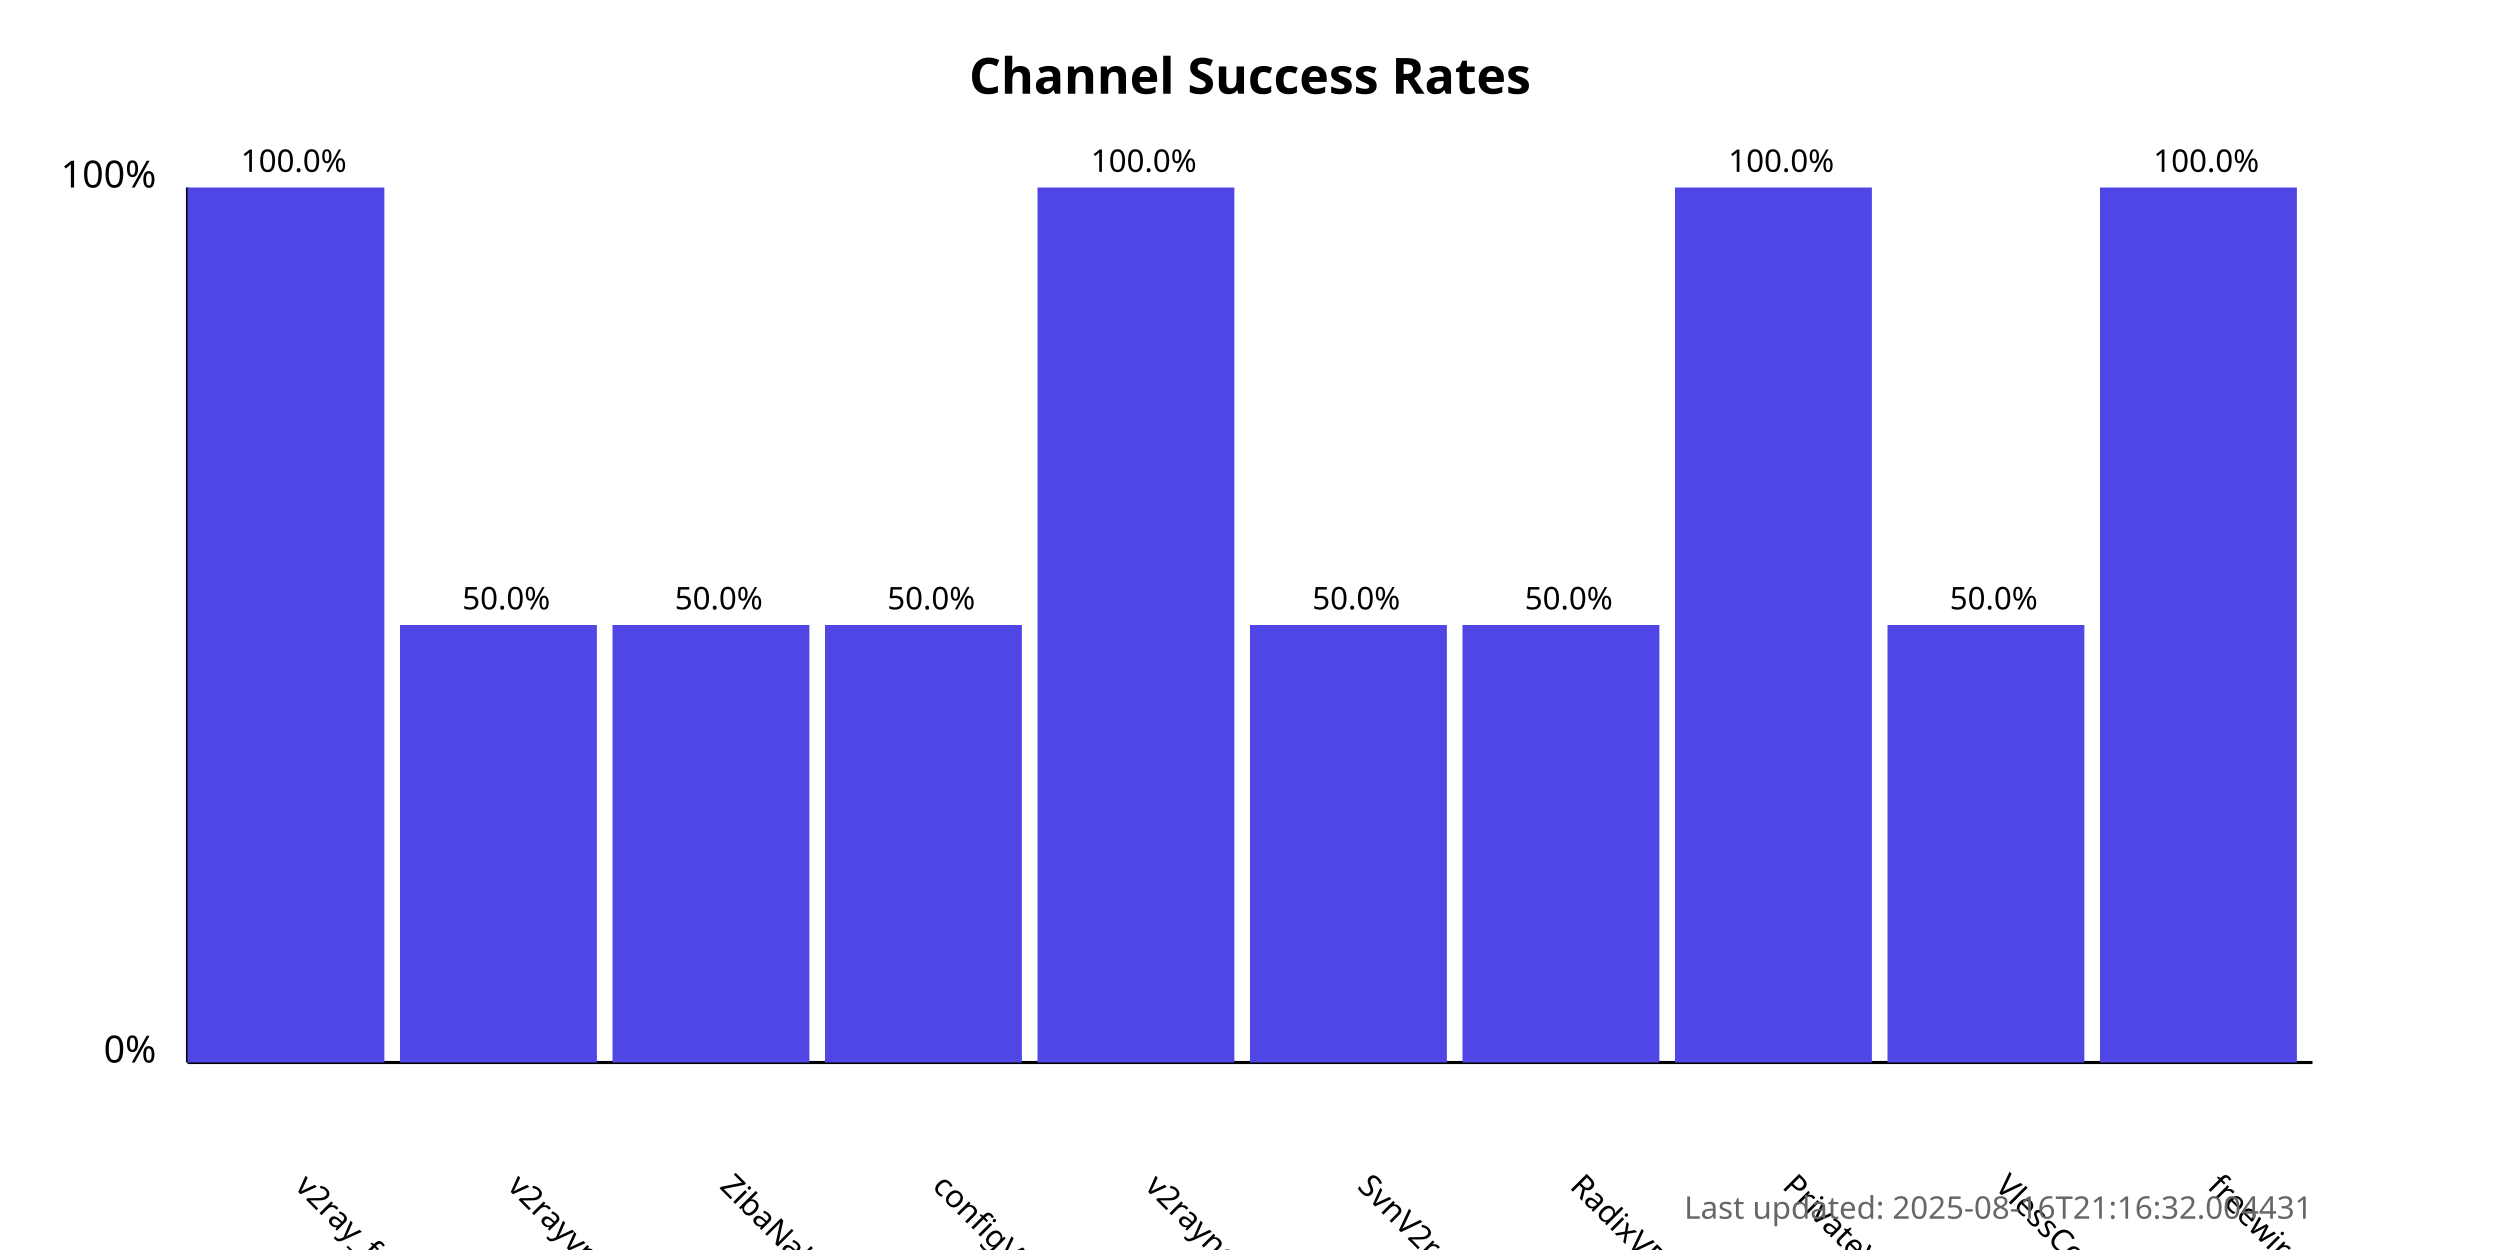
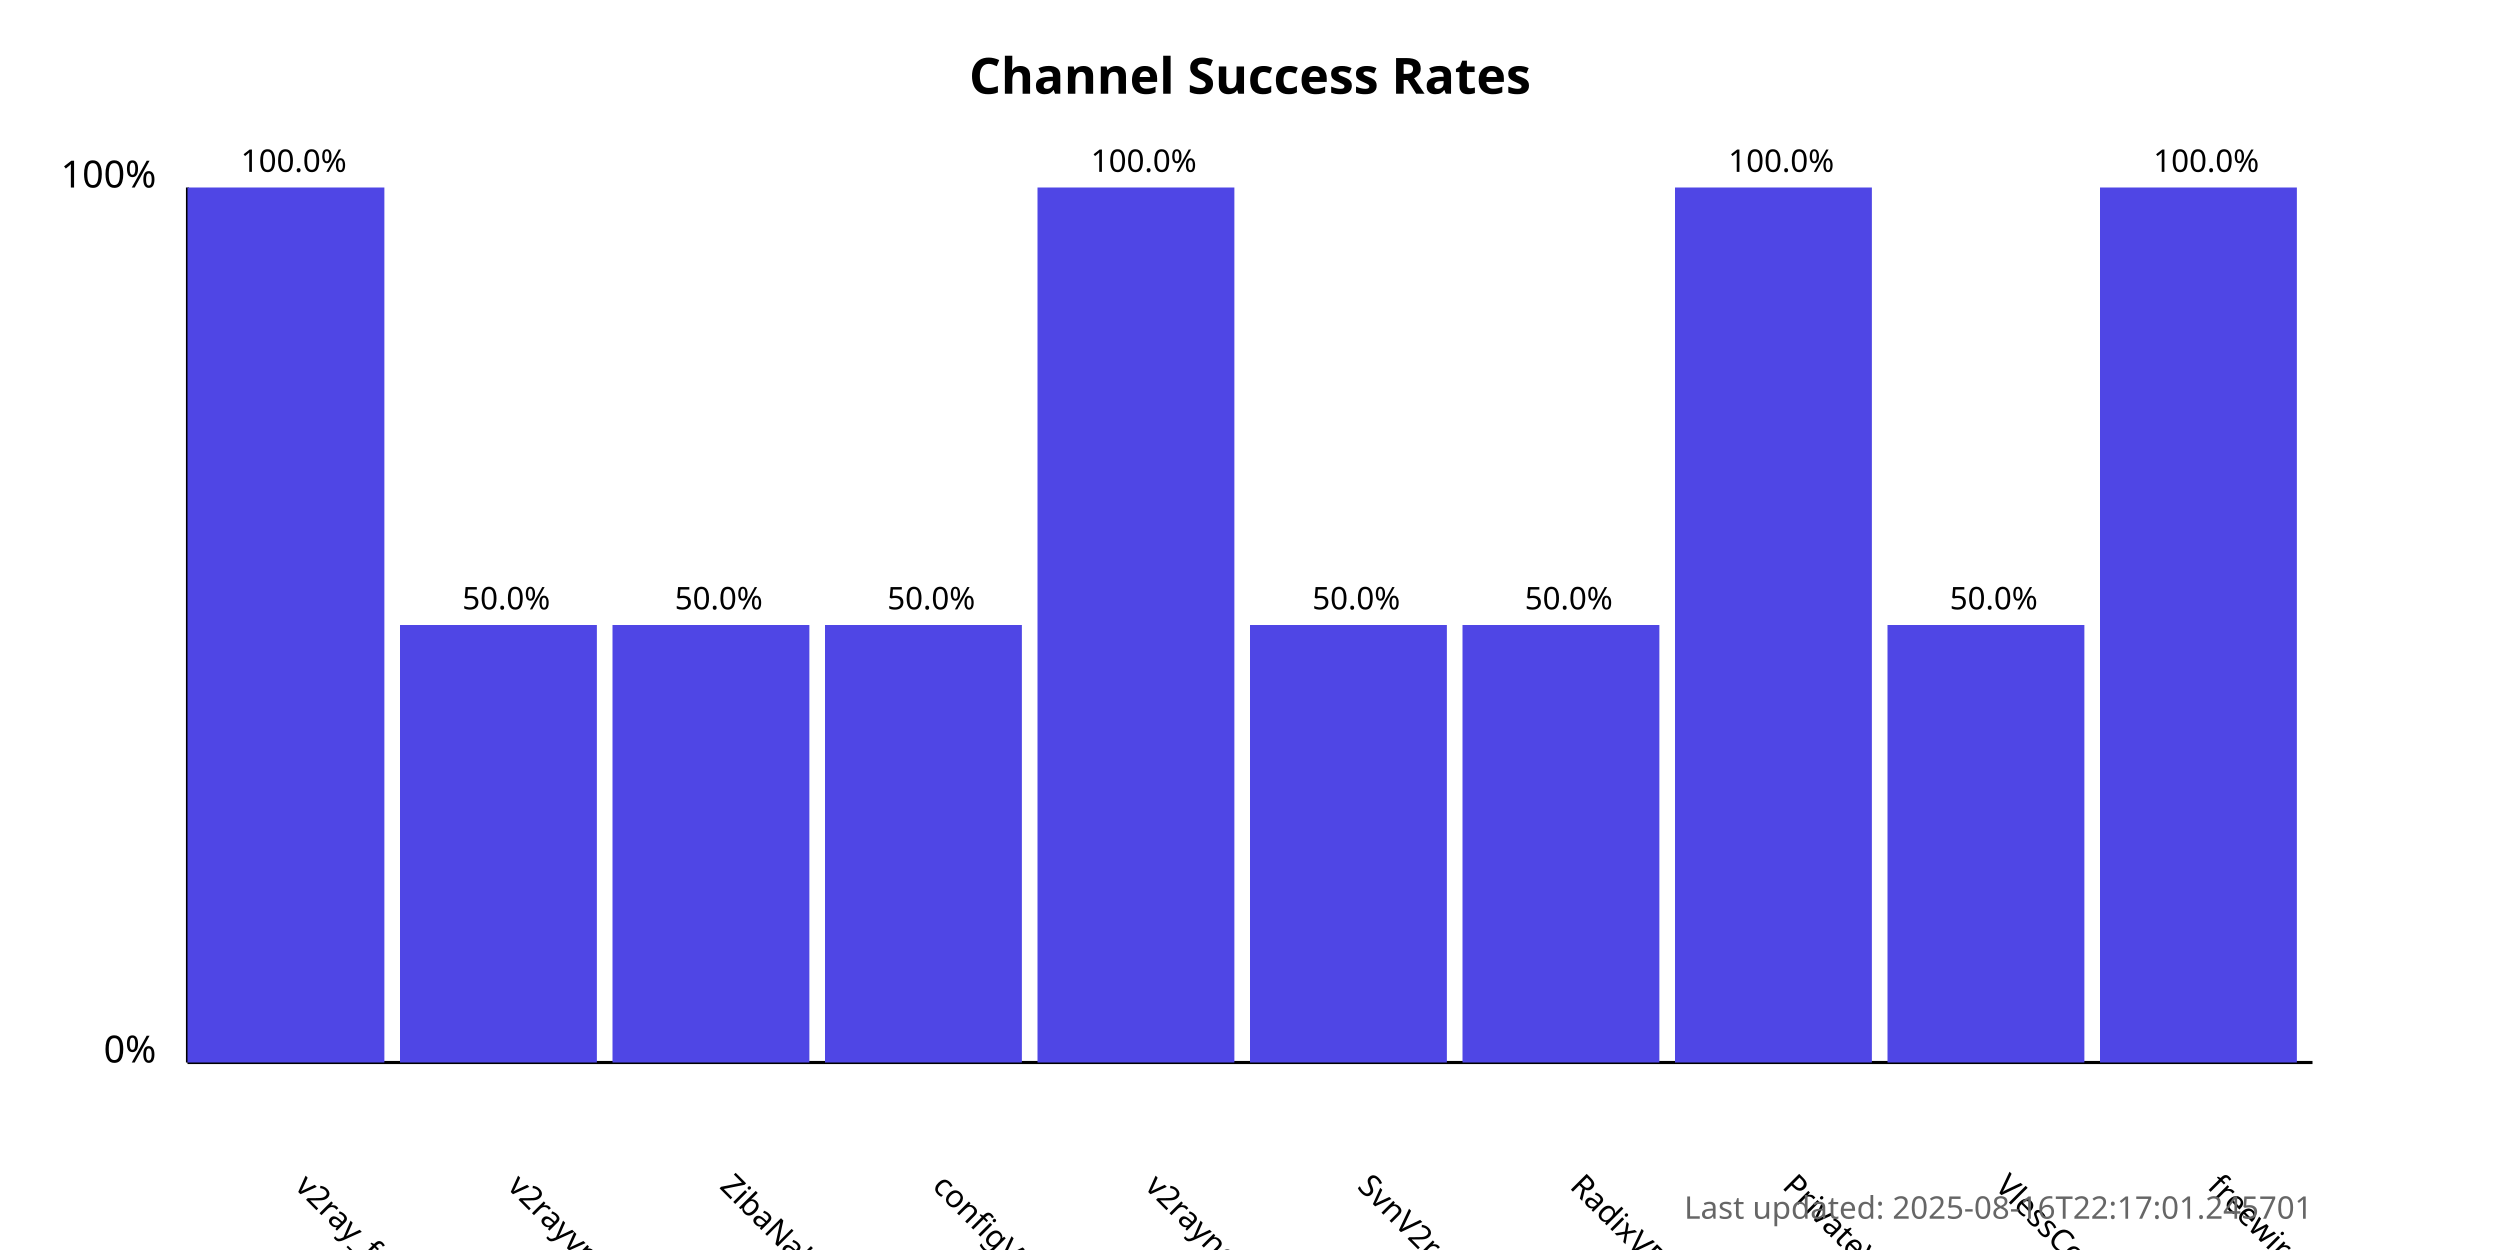
<svg xmlns="http://www.w3.org/2000/svg" width="800" height="400">
  <style>
            .chart-title { font: bold 16px sans-serif; }
            .axis-label { font: 12px sans-serif; }
            .tick-label { font: 10px sans-serif; }
            .bar { fill: #4f46e5; }
            .bar:hover { fill: #6366f1; }
            .timestamp { font: 10px sans-serif; fill: #666; }
        </style>
  <text x="400.0" y="30" text-anchor="middle" class="chart-title">
            Channel Success Rates
        </text>
  <line x1="60" y1="340" x2="60" y2="60" stroke="black" stroke-width="1" />
  <line x1="60" y1="340" x2="740" y2="340" stroke="black" stroke-width="1" />
  <text x="50" y="340" text-anchor="end" class="axis-label">0%</text>
  <text x="50" y="60" text-anchor="end" class="axis-label">100%</text>
  <g>
    <rect x="60" y="60.0" width="63.0" height="280.0" class="bar" />
    <text x="94.0" y="380" transform="rotate(45, 94.0, 380)" text-anchor="start" class="tick-label">
                v2ray_free_conf
            </text>
    <text x="94.0" y="55.0" text-anchor="middle" class="tick-label">
                100.0%
            </text>
  </g>
  <g>
    <rect x="128.0" y="200.0" width="63.0" height="140.0" class="bar" />
    <text x="162.0" y="380" transform="rotate(45, 162.0, 380)" text-anchor="start" class="tick-label">
                v2rayvpno
            </text>
    <text x="162.0" y="195.0" text-anchor="middle" class="tick-label">
                50.0%
            </text>
  </g>
  <g>
    <rect x="196.0" y="200.0" width="63.0" height="140.0" class="bar" />
    <text x="230.0" y="380" transform="rotate(45, 230.0, 380)" text-anchor="start" class="tick-label">
                ZibaNabz
            </text>
    <text x="230.0" y="195.0" text-anchor="middle" class="tick-label">
                50.0%
            </text>
  </g>
  <g>
    <rect x="264.0" y="200.0" width="63.0" height="140.0" class="bar" />
    <text x="298.0" y="380" transform="rotate(45, 298.0, 380)" text-anchor="start" class="tick-label">
                configV2rayForFree
            </text>
    <text x="298.0" y="195.0" text-anchor="middle" class="tick-label">
                50.0%
            </text>
  </g>
  <g>
    <rect x="332.0" y="60.0" width="63.0" height="280.0" class="bar" />
    <text x="366.0" y="380" transform="rotate(45, 366.0, 380)" text-anchor="start" class="tick-label">
                v2rayngvpn
            </text>
    <text x="366.0" y="55.0" text-anchor="middle" class="tick-label">
                100.0%
            </text>
  </g>
  <g>
    <rect x="400.0" y="200.0" width="63.0" height="140.0" class="bar" />
    <text x="434.0" y="380" transform="rotate(45, 434.0, 380)" text-anchor="start" class="tick-label">
                SvnV2ray
            </text>
    <text x="434.0" y="195.0" text-anchor="middle" class="tick-label">
                50.0%
            </text>
  </g>
  <g>
    <rect x="468.0" y="200.0" width="63.0" height="140.0" class="bar" />
    <text x="502.0" y="380" transform="rotate(45, 502.0, 380)" text-anchor="start" class="tick-label">
                RadixVPN
            </text>
    <text x="502.0" y="195.0" text-anchor="middle" class="tick-label">
                50.0%
            </text>
  </g>
  <g>
    <rect x="536.0" y="60.0" width="63.0" height="280.0" class="bar" />
    <text x="570.0" y="380" transform="rotate(45, 570.0, 380)" text-anchor="start" class="tick-label">
                PrivateVPNs
            </text>
    <text x="570.0" y="55.0" text-anchor="middle" class="tick-label">
                100.0%
            </text>
  </g>
  <g>
    <rect x="604.0" y="200.0" width="63.0" height="140.0" class="bar" />
    <text x="638.0" y="380" transform="rotate(45, 638.0, 380)" text-anchor="start" class="tick-label">
                VlessConfig
            </text>
    <text x="638.0" y="195.0" text-anchor="middle" class="tick-label">
                50.0%
            </text>
  </g>
  <g>
    <rect x="672.0" y="60.0" width="63.0" height="280.0" class="bar" />
    <text x="706.0" y="380" transform="rotate(45, 706.0, 380)" text-anchor="start" class="tick-label">
                freewireguard
            </text>
    <text x="706.0" y="55.0" text-anchor="middle" class="tick-label">
                100.0%
            </text>
  </g>
  <text x="740" y="390" text-anchor="end" class="timestamp">
-             Last updated: 2025-08-16T21:16:32.004431
+             Last updated: 2025-08-16T22:17:01.245701
        </text>
</svg>
